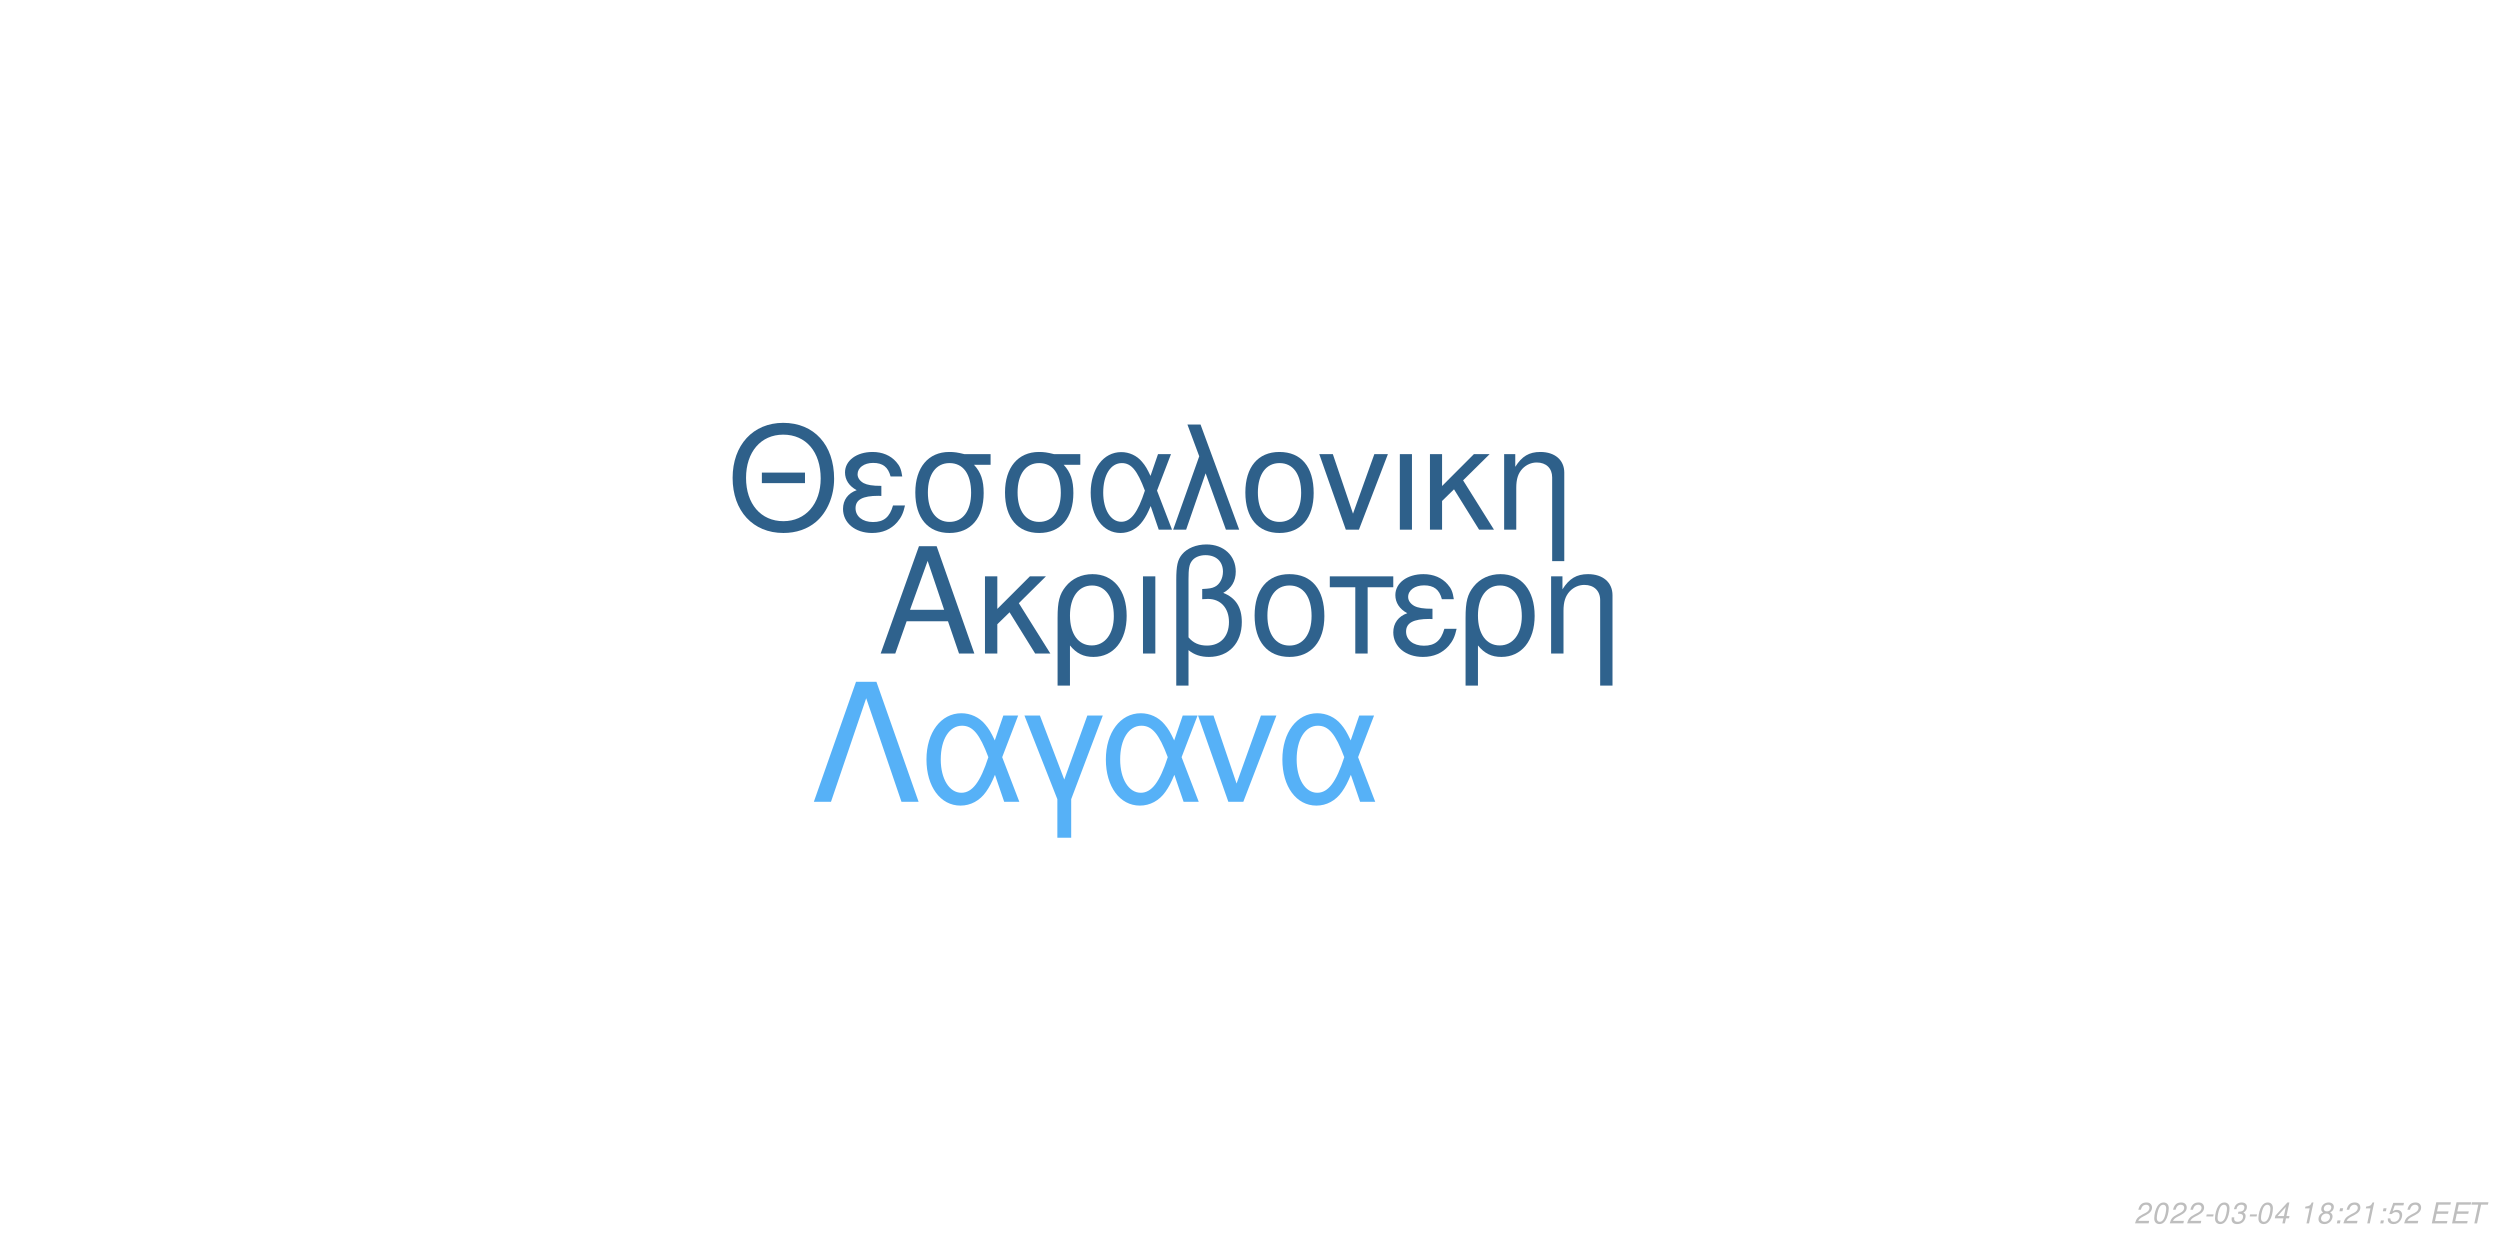
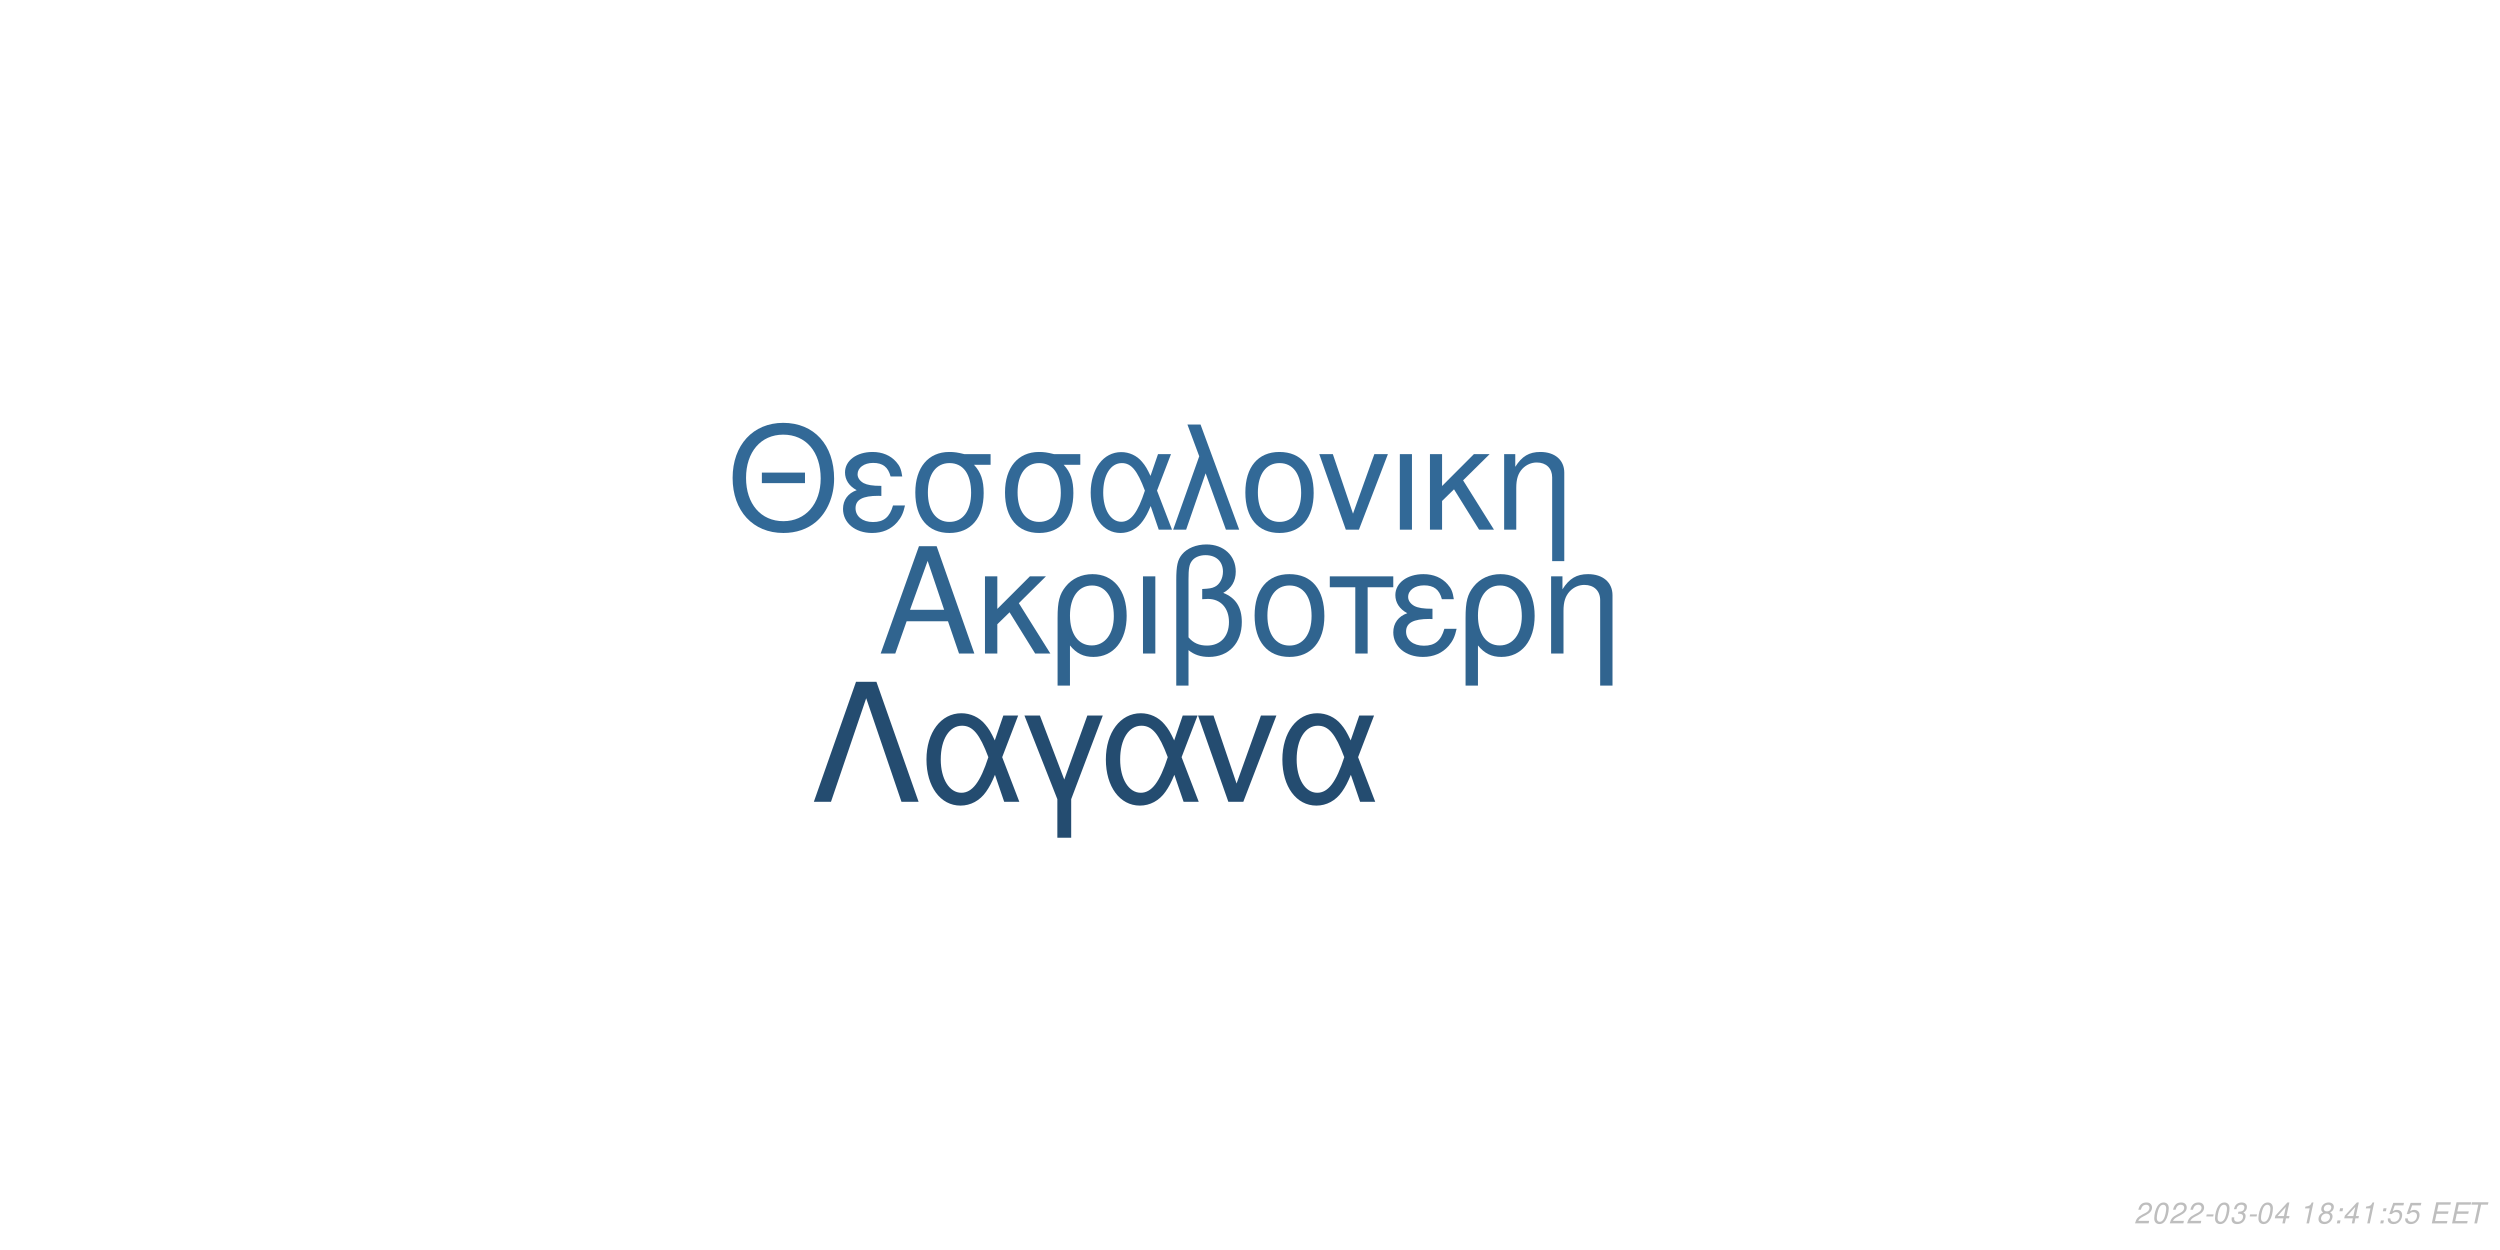
<svg xmlns="http://www.w3.org/2000/svg" xmlns:xlink="http://www.w3.org/1999/xlink" width="864pt" height="432pt" viewBox="0 0 864 432" version="1.1">
  <defs>
    <g>
      <symbol overflow="visible" id="glyph0-0">
        <path style="stroke:none;" d="" />
      </symbol>
      <symbol overflow="visible" id="glyph0-1">
        <path style="stroke:none;" d="M 24.125 -11.141 L 27.938 0 L 33.234 0 L 20.203 -37.094 L 14.094 -37.094 L 0.859 0 L 5.906 0 L 9.828 -11.141 Z M 22.797 -15.109 L 11 -15.109 L 17.094 -32.016 Z M 22.797 -15.109 " />
      </symbol>
      <symbol overflow="visible" id="glyph0-2">
        <path style="stroke:none;" d="M 7.172 -15.422 L 7.172 -26.672 L 2.906 -26.672 L 2.906 0 L 7.172 0 L 7.172 -10.125 L 11.406 -14.25 L 20.25 0 L 25.5 0 L 14.609 -17.406 L 23.969 -26.672 L 18.422 -26.672 Z M 7.172 -15.422 " />
      </symbol>
      <symbol overflow="visible" id="glyph0-3">
        <path style="stroke:none;" d="M 3 11.094 L 7.281 11.094 L 7.281 -2.797 C 9.516 -0.047 11.953 1.172 15.375 1.172 C 22.344 1.172 26.875 -4.422 26.875 -13.031 C 26.875 -21.891 22.297 -27.438 15.062 -27.438 C 11.297 -27.438 7.984 -25.906 5.797 -23.156 C 3.672 -20.516 3 -17.969 3 -12.359 Z M 14.906 -23.516 C 19.547 -23.516 22.438 -19.438 22.438 -12.922 C 22.438 -6.812 19.391 -2.797 14.812 -2.797 C 10.172 -2.797 7.281 -6.766 7.281 -13.125 C 7.281 -19.484 10.234 -23.516 14.906 -23.516 Z M 14.906 -23.516 " />
      </symbol>
      <symbol overflow="visible" id="glyph0-4">
        <path style="stroke:none;" d="M 3.516 0 L 7.781 0 L 7.781 -26.672 L 3.516 -26.672 Z M 3.516 0 " />
      </symbol>
      <symbol overflow="visible" id="glyph0-5">
        <path style="stroke:none;" d="M 4.016 11.094 L 8.25 11.094 L 8.25 -1.172 C 10.172 0.406 12.422 1.172 15.312 1.172 C 22.188 1.172 26.672 -3.609 26.672 -10.891 C 26.672 -15.984 24.578 -19.234 20.25 -20.969 C 23.109 -22.547 24.578 -25.031 24.578 -28.344 C 24.578 -33.844 20.406 -37.703 14.453 -37.703 C 10.938 -37.703 7.734 -36.391 6 -34.25 C 4.484 -32.422 4.016 -30.328 4.016 -25.391 Z M 8.25 -25.656 C 8.25 -29.359 8.5 -30.844 9.469 -32.062 C 10.375 -33.281 12.156 -34 14.094 -34 C 17.812 -34 20.156 -31.812 20.156 -28.297 C 20.156 -25.953 18.984 -23.812 17.297 -23.047 C 16.281 -22.547 15.469 -22.438 12.984 -22.297 L 12.984 -18.781 C 13.734 -18.828 14.344 -18.875 14.969 -18.875 C 19.344 -18.875 22.234 -15.719 22.234 -10.891 C 22.234 -5.906 19.281 -2.75 14.656 -2.75 C 11.953 -2.75 9.922 -3.609 8.25 -5.594 Z M 8.25 -25.656 " />
      </symbol>
      <symbol overflow="visible" id="glyph0-6">
        <path style="stroke:none;" d="M 14.094 -27.438 C 6.562 -27.438 2.094 -22.094 2.094 -13.125 C 2.094 -4.125 6.562 1.172 14.141 1.172 C 21.672 1.172 26.203 -4.172 26.203 -12.922 C 26.203 -22.188 21.828 -27.438 14.094 -27.438 Z M 14.141 -23.516 C 18.938 -23.516 21.781 -19.594 21.781 -12.984 C 21.781 -6.672 18.828 -2.75 14.141 -2.75 C 9.422 -2.75 6.516 -6.672 6.516 -13.125 C 6.516 -19.594 9.422 -23.516 14.141 -23.516 Z M 14.141 -23.516 " />
      </symbol>
      <symbol overflow="visible" id="glyph0-7">
        <path style="stroke:none;" d="M 7.891 0 L 12.156 0 L 12.156 -22.906 L 21.016 -22.906 L 21.016 -26.672 L -0.922 -26.672 L -0.922 -22.906 L 7.891 -22.906 Z M 7.891 0 " />
      </symbol>
      <symbol overflow="visible" id="glyph0-8">
        <path style="stroke:none;" d="M 14.562 -15.469 C 11.344 -15.469 9.562 -15.781 8.297 -16.438 C 6.922 -17.203 6.156 -18.328 6.156 -19.547 C 6.156 -21.891 8.453 -23.562 11.656 -23.562 C 15.062 -23.562 16.953 -22.094 17.812 -18.781 L 21.938 -18.781 C 21.578 -21.266 21.062 -22.5 19.797 -23.922 C 17.812 -26.203 14.906 -27.438 11.453 -27.438 C 5.797 -27.438 1.734 -24.375 1.734 -20.203 C 1.734 -17.609 3.156 -15.375 5.859 -13.938 C 2.797 -12.875 1.016 -10.484 1.016 -7.328 C 1.016 -2.391 5.297 1.172 11.25 1.172 C 14.969 1.172 17.906 -0.109 20.156 -2.641 C 21.578 -4.328 22.297 -5.797 22.906 -8.547 L 18.672 -8.547 C 17.5 -4.422 15.422 -2.703 11.609 -2.703 C 7.938 -2.703 5.438 -4.688 5.438 -7.578 C 5.438 -10.578 7.938 -11.953 13.484 -11.953 C 13.641 -11.953 14.094 -11.953 14.562 -11.906 Z M 14.562 -15.469 " />
      </symbol>
      <symbol overflow="visible" id="glyph0-9">
        <path style="stroke:none;" d="M 3.562 -26.672 L 3.562 0 L 7.844 0 L 7.844 -14.703 C 7.844 -17.906 8.5 -19.891 10.031 -21.531 C 11.406 -22.953 13.188 -23.719 15.062 -23.719 C 18.375 -23.719 20.516 -21.672 20.516 -18.469 L 20.516 11.094 L 24.781 11.094 L 24.781 -20.156 C 24.781 -24.578 21.469 -27.438 16.328 -27.438 C 12.359 -27.438 9.828 -25.906 7.484 -22.188 L 7.484 -26.672 Z M 3.562 -26.672 " />
      </symbol>
      <symbol overflow="visible" id="glyph1-0">
        <path style="stroke:none;" d="" />
      </symbol>
      <symbol overflow="visible" id="glyph1-1">
        <path style="stroke:none;" d="M 26.859 -19.734 L 11.953 -19.734 L 11.953 -16.094 L 26.859 -16.094 Z M 19.328 -36.922 C 8.922 -36.922 1.844 -29.25 1.844 -17.891 C 1.844 -6.484 8.875 1.141 19.391 1.141 C 23.812 1.141 27.703 -0.203 30.641 -2.688 C 34.578 -6.031 36.922 -11.656 36.922 -17.594 C 36.922 -29.297 30 -36.922 19.328 -36.922 Z M 19.328 -32.844 C 27.203 -32.844 32.281 -26.906 32.281 -17.688 C 32.281 -8.922 27.062 -2.938 19.391 -2.938 C 11.609 -2.938 6.484 -8.922 6.484 -17.891 C 6.484 -26.859 11.609 -32.844 19.328 -32.844 Z M 19.328 -32.844 " />
      </symbol>
      <symbol overflow="visible" id="glyph1-2">
        <path style="stroke:none;" d="M 14.25 -15.141 C 11.109 -15.141 9.375 -15.453 8.125 -16.094 C 6.781 -16.844 6.031 -17.938 6.031 -19.141 C 6.031 -21.422 8.266 -23.078 11.406 -23.078 C 14.75 -23.078 16.594 -21.625 17.438 -18.391 L 21.469 -18.391 C 21.125 -20.828 20.625 -22.031 19.391 -23.422 C 17.438 -25.656 14.594 -26.859 11.219 -26.859 C 5.688 -26.859 1.688 -23.875 1.688 -19.781 C 1.688 -17.234 3.094 -15.047 5.734 -13.656 C 2.734 -12.609 1 -10.266 1 -7.172 C 1 -2.344 5.188 1.141 11.016 1.141 C 14.656 1.141 17.547 -0.094 19.734 -2.594 C 21.125 -4.234 21.828 -5.688 22.422 -8.375 L 18.281 -8.375 C 17.141 -4.328 15.094 -2.641 11.359 -2.641 C 7.766 -2.641 5.328 -4.578 5.328 -7.422 C 5.328 -10.359 7.766 -11.703 13.203 -11.703 C 13.359 -11.703 13.797 -11.703 14.25 -11.656 Z M 14.25 -15.141 " />
      </symbol>
      <symbol overflow="visible" id="glyph1-3">
        <path style="stroke:none;" d="M 29 -26.109 L 19.938 -26.109 C 17.594 -26.703 16.438 -26.859 14.703 -26.859 C 7.469 -26.859 2.984 -21.469 2.984 -12.859 C 2.984 -4.031 7.375 1.141 14.797 1.141 C 22.172 1.141 26.609 -4.078 26.609 -12.656 C 26.609 -17.047 25.656 -19.828 23.266 -22.422 L 29 -22.422 Z M 14.797 -23.016 C 19.531 -23.016 22.266 -19.234 22.266 -12.75 C 22.266 -6.531 19.438 -2.688 14.797 -2.688 C 10.172 -2.688 7.328 -6.531 7.328 -12.859 C 7.328 -19.188 10.172 -23.016 14.797 -23.016 Z M 14.797 -23.016 " />
      </symbol>
      <symbol overflow="visible" id="glyph1-4">
        <path style="stroke:none;" d="M 29.344 -26.109 L 24.859 -26.109 L 22.266 -18.578 C 21.125 -21.031 20.484 -22.125 19.328 -23.469 C 17.547 -25.609 14.906 -26.812 12.156 -26.812 C 5.984 -26.812 1.594 -20.984 1.594 -12.812 C 1.594 -4.578 5.828 1.141 11.906 1.141 C 14.953 1.141 17.734 -0.344 19.625 -3.047 C 20.672 -4.531 21.281 -5.688 22.328 -8.172 L 25.109 0 L 29.703 0 L 24.516 -13.5 Z M 20.328 -13.5 C 17.891 -5.922 15.453 -2.734 12.156 -2.734 C 8.516 -2.734 5.922 -6.922 5.922 -12.812 C 5.922 -18.938 8.516 -23.016 12.359 -23.016 C 15.594 -23.016 17.688 -20.531 20.328 -13.5 Z M 20.328 -13.5 " />
      </symbol>
      <symbol overflow="visible" id="glyph1-5">
        <path style="stroke:none;" d="M 1.094 0 L 5.578 0 L 12.312 -19.484 L 19.328 0 L 23.922 0 L 10.562 -36.328 L 6.031 -36.328 L 10.109 -25.359 Z M 1.094 0 " />
      </symbol>
      <symbol overflow="visible" id="glyph1-6">
        <path style="stroke:none;" d="M 13.797 -26.859 C 6.422 -26.859 2.047 -21.625 2.047 -12.859 C 2.047 -4.031 6.422 1.141 13.859 1.141 C 21.234 1.141 25.656 -4.078 25.656 -12.656 C 25.656 -21.719 21.375 -26.859 13.797 -26.859 Z M 13.859 -23.016 C 18.531 -23.016 21.328 -19.188 21.328 -12.703 C 21.328 -6.531 18.438 -2.688 13.859 -2.688 C 9.219 -2.688 6.375 -6.531 6.375 -12.859 C 6.375 -19.188 9.219 -23.016 13.859 -23.016 Z M 13.859 -23.016 " />
      </symbol>
      <symbol overflow="visible" id="glyph1-7">
        <path style="stroke:none;" d="M 14.297 0 L 24.312 -26.109 L 19.625 -26.109 L 12.25 -5.531 L 5.281 -26.109 L 0.594 -26.109 L 9.766 0 Z M 14.297 0 " />
      </symbol>
      <symbol overflow="visible" id="glyph1-8">
        <path style="stroke:none;" d="M 3.438 0 L 7.625 0 L 7.625 -26.109 L 3.438 -26.109 Z M 3.438 0 " />
      </symbol>
      <symbol overflow="visible" id="glyph1-9">
        <path style="stroke:none;" d="M 7.031 -15.094 L 7.031 -26.109 L 2.844 -26.109 L 2.844 0 L 7.031 0 L 7.031 -9.922 L 11.156 -13.953 L 19.828 0 L 24.969 0 L 14.297 -17.047 L 23.469 -26.109 L 18.031 -26.109 Z M 7.031 -15.094 " />
      </symbol>
      <symbol overflow="visible" id="glyph1-10">
        <path style="stroke:none;" d="M 3.484 -26.109 L 3.484 0 L 7.672 0 L 7.672 -14.406 C 7.672 -17.547 8.328 -19.484 9.812 -21.078 C 11.156 -22.469 12.906 -23.219 14.75 -23.219 C 17.984 -23.219 20.078 -21.234 20.078 -18.094 L 20.078 10.859 L 24.266 10.859 L 24.266 -19.734 C 24.266 -24.062 21.031 -26.859 16 -26.859 C 12.109 -26.859 9.609 -25.359 7.328 -21.719 L 7.328 -26.109 Z M 3.484 -26.109 " />
      </symbol>
      <symbol overflow="visible" id="glyph2-0">
        <path style="stroke:none;" d="" />
      </symbol>
      <symbol overflow="visible" id="glyph2-1">
        <path style="stroke:none;" d="M 22.531 -41.484 L 15.484 -41.484 L 0.906 0 L 6.828 0 L 19 -35.797 L 31.188 0 L 37.109 0 Z M 22.531 -41.484 " />
      </symbol>
      <symbol overflow="visible" id="glyph2-2">
        <path style="stroke:none;" d="M 33.516 -29.812 L 28.391 -29.812 L 25.438 -21.219 C 24.125 -24.016 23.391 -25.266 22.078 -26.797 C 20.031 -29.25 17.016 -30.609 13.891 -30.609 C 6.828 -30.609 1.828 -23.953 1.828 -14.625 C 1.828 -5.234 6.656 1.312 13.594 1.312 C 17.078 1.312 20.266 -0.391 22.422 -3.469 C 23.609 -5.172 24.297 -6.484 25.5 -9.328 L 28.688 0 L 33.922 0 L 28 -15.422 Z M 23.219 -15.422 C 20.422 -6.766 17.641 -3.125 13.891 -3.125 C 9.734 -3.125 6.766 -7.906 6.766 -14.625 C 6.766 -21.625 9.734 -26.297 14.109 -26.297 C 17.812 -26.297 20.203 -23.453 23.219 -15.422 Z M 23.219 -15.422 " />
      </symbol>
      <symbol overflow="visible" id="glyph2-3">
        <path style="stroke:none;" d="M 12.062 12.406 L 16.844 12.406 L 16.844 -0.906 L 27.766 -29.812 L 22.422 -29.812 L 14.453 -7.688 L 6.031 -29.812 L 0.688 -29.812 L 12.062 -0.906 Z M 12.062 12.406 " />
      </symbol>
      <symbol overflow="visible" id="glyph2-4">
        <path style="stroke:none;" d="M 16.328 0 L 27.766 -29.812 L 22.422 -29.812 L 14 -6.312 L 6.031 -29.812 L 0.688 -29.812 L 11.156 0 Z M 16.328 0 " />
      </symbol>
      <symbol overflow="visible" id="glyph3-0">
        <path style="stroke:none;" d="" />
      </symbol>
      <symbol overflow="visible" id="glyph3-1">
        <path style="stroke:none;" d="M 5.234 -0.875 L 1.469 -0.875 C 1.641 -1.375 2.203 -1.891 3.109 -2.344 L 4.234 -2.938 C 5.562 -3.625 6.219 -4.469 6.219 -5.484 C 6.219 -5.938 6.062 -6.359 5.797 -6.656 C 5.469 -7.047 4.984 -7.234 4.312 -7.234 C 2.766 -7.234 1.891 -6.453 1.484 -4.734 L 2.375 -4.734 C 2.484 -5.188 2.609 -5.484 2.797 -5.75 C 3.094 -6.203 3.609 -6.453 4.188 -6.453 C 4.891 -6.453 5.344 -6.031 5.344 -5.375 C 5.344 -4.703 4.859 -4.094 4.016 -3.656 L 2.984 -3.125 C 1.234 -2.188 0.797 -1.656 0.344 -0.016 L 5.047 -0.016 Z M 5.234 -0.875 " />
      </symbol>
      <symbol overflow="visible" id="glyph3-2">
        <path style="stroke:none;" d="M 4.203 -7.234 C 3.375 -7.234 2.688 -6.812 2.125 -5.984 C 1.484 -5.047 0.984 -3.188 0.984 -1.734 C 0.984 -1.109 1.172 -0.562 1.484 -0.266 C 1.797 0.047 2.281 0.234 2.766 0.234 C 3.625 0.234 4.281 -0.156 4.859 -1.016 C 5.516 -1.953 6 -3.797 6 -5.266 C 6 -6.5 5.328 -7.234 4.203 -7.234 Z M 4.094 -6.453 C 4.734 -6.453 5.125 -5.984 5.125 -5.156 C 5.125 -4.203 4.781 -2.625 4.406 -1.812 C 3.984 -0.938 3.516 -0.547 2.875 -0.547 C 2.25 -0.547 1.875 -1.031 1.875 -1.828 C 1.875 -2.797 2.203 -4.344 2.594 -5.203 C 2.984 -6.047 3.453 -6.453 4.094 -6.453 Z M 4.094 -6.453 " />
      </symbol>
      <symbol overflow="visible" id="glyph3-3">
        <path style="stroke:none;" d="M 3.516 -3.125 L 1.125 -3.125 L 0.969 -2.406 L 3.359 -2.406 Z M 3.516 -3.125 " />
      </symbol>
      <symbol overflow="visible" id="glyph3-4">
        <path style="stroke:none;" d="M 2.922 -3.312 C 3.125 -3.344 3.234 -3.344 3.375 -3.344 C 4.203 -3.344 4.688 -3 4.688 -2.406 C 4.688 -1.312 3.906 -0.547 2.781 -0.547 C 2.047 -0.547 1.594 -0.938 1.594 -1.562 C 1.594 -1.719 1.609 -1.844 1.656 -2.094 L 0.766 -2.094 C 0.734 -1.797 0.719 -1.641 0.719 -1.469 C 0.719 -0.375 1.406 0.234 2.641 0.234 C 3.547 0.234 4.297 -0.078 4.812 -0.656 C 5.266 -1.156 5.562 -1.875 5.562 -2.547 C 5.562 -3.125 5.344 -3.453 4.797 -3.734 C 5.641 -4.234 6.016 -4.844 6.016 -5.734 C 6.016 -6.656 5.312 -7.234 4.203 -7.234 C 3.375 -7.234 2.672 -6.938 2.188 -6.375 C 1.891 -6.031 1.703 -5.641 1.516 -4.906 L 2.391 -4.906 C 2.5 -5.359 2.594 -5.594 2.734 -5.812 C 3.047 -6.234 3.516 -6.453 4.078 -6.453 C 4.734 -6.453 5.141 -6.125 5.141 -5.578 C 5.141 -5.188 5.016 -4.797 4.797 -4.547 C 4.516 -4.234 4 -4.062 3.266 -4.062 L 3.078 -4.062 Z M 2.922 -3.312 " />
      </symbol>
      <symbol overflow="visible" id="glyph3-5">
        <path style="stroke:none;" d="M 3.625 -1.75 L 3.266 0 L 4.141 0 L 4.516 -1.75 L 5.562 -1.75 L 5.734 -2.531 L 4.688 -2.531 L 5.688 -7.234 L 5.016 -7.234 L 0.844 -2.672 L 0.641 -1.75 Z M 3.797 -2.531 L 1.594 -2.531 L 4.469 -5.703 Z M 3.797 -2.531 " />
      </symbol>
      <symbol overflow="visible" id="glyph3-6">
        <path style="stroke:none;" d="" />
      </symbol>
      <symbol overflow="visible" id="glyph3-7">
        <path style="stroke:none;" d="M 3.703 -5.188 L 2.594 0 L 3.469 0 L 5.016 -7.234 L 4.438 -7.234 C 3.906 -6.156 3.688 -6.016 2.234 -5.812 L 2.109 -5.188 Z M 3.703 -5.188 " />
      </symbol>
      <symbol overflow="visible" id="glyph3-8">
        <path style="stroke:none;" d="M 4.766 -3.797 C 5.078 -3.969 5.234 -4.078 5.438 -4.234 C 5.812 -4.594 6.062 -5.172 6.062 -5.734 C 6.062 -6.625 5.344 -7.234 4.266 -7.234 C 2.812 -7.234 1.703 -6.219 1.703 -4.875 C 1.703 -4.406 1.875 -4.125 2.359 -3.812 C 1.297 -3.312 0.75 -2.516 0.75 -1.469 C 0.75 -0.438 1.547 0.234 2.812 0.234 C 3.656 0.234 4.359 -0.094 4.938 -0.734 C 5.359 -1.234 5.609 -1.859 5.609 -2.438 C 5.609 -3.047 5.312 -3.516 4.766 -3.797 Z M 4.109 -6.453 C 4.797 -6.453 5.188 -6.125 5.188 -5.578 C 5.188 -5.266 5.062 -4.922 4.859 -4.672 C 4.562 -4.312 4.188 -4.156 3.656 -4.156 C 2.984 -4.156 2.594 -4.453 2.594 -4.984 C 2.594 -5.859 3.203 -6.453 4.109 -6.453 Z M 3.453 -3.406 C 4.234 -3.406 4.734 -2.984 4.734 -2.312 C 4.734 -1.312 3.922 -0.547 2.875 -0.547 C 2.125 -0.547 1.625 -0.969 1.625 -1.625 C 1.625 -2.609 2.438 -3.406 3.453 -3.406 Z M 3.453 -3.406 " />
      </symbol>
      <symbol overflow="visible" id="glyph3-9">
        <path style="stroke:none;" d="M 2.359 -1.031 L 1.312 -1.031 L 1.094 0 L 2.141 0 Z M 3.266 -5.234 L 2.219 -5.234 L 2 -4.203 L 3.047 -4.203 Z M 3.266 -5.234 " />
      </symbol>
      <symbol overflow="visible" id="glyph3-10">
        <path style="stroke:none;" d="M 6.297 -7.094 L 2.594 -7.094 L 1.234 -3.234 L 2.047 -3.234 C 2.656 -3.766 2.938 -3.906 3.531 -3.906 C 4.328 -3.906 4.797 -3.453 4.797 -2.688 C 4.797 -1.438 3.969 -0.547 2.828 -0.547 C 2.031 -0.547 1.609 -0.938 1.578 -1.734 L 0.703 -1.734 L 0.703 -1.516 C 0.703 -0.938 0.844 -0.547 1.188 -0.266 C 1.562 0.062 2.078 0.234 2.703 0.234 C 3.656 0.234 4.391 -0.156 4.984 -0.922 C 5.422 -1.5 5.672 -2.234 5.672 -2.953 C 5.672 -4 4.938 -4.672 3.812 -4.672 C 3.328 -4.672 2.906 -4.547 2.406 -4.234 L 3.109 -6.219 L 6.109 -6.219 Z M 6.297 -7.094 " />
      </symbol>
      <symbol overflow="visible" id="glyph3-11">
        <path style="stroke:none;" d="M 2.547 -3.312 L 6.5 -3.312 L 6.688 -4.141 L 2.719 -4.141 L 3.219 -6.469 L 7.344 -6.469 L 7.516 -7.297 L 2.453 -7.297 L 0.906 0 L 6.125 0 L 6.297 -0.812 L 2.016 -0.812 Z M 2.547 -3.312 " />
      </symbol>
      <symbol overflow="visible" id="glyph3-12">
        <path style="stroke:none;" d="M 4.938 -6.469 L 7.312 -6.469 L 7.484 -7.297 L 1.75 -7.297 L 1.578 -6.469 L 3.984 -6.469 L 2.609 0 L 3.547 0 Z M 4.938 -6.469 " />
      </symbol>
    </g>
  </defs>
  <g id="surface1">
    <rect x="0" y="0" width="864" height="432" style="fill:rgb(100%,100%,100%);fill-opacity:1;stroke:none;" />
-     <g style="fill:rgb(18.431%,38.431%,55.294%);fill-opacity:1;">
+     <g style="fill:rgb(18.824%,39.216%,56.078%);fill-opacity:1;">
      <use xlink:href="#glyph0-1" x="303.5" y="225.861" />
      <use xlink:href="#glyph0-2" x="337.5" y="225.861" />
      <use xlink:href="#glyph0-3" x="362.5" y="225.861" />
      <use xlink:href="#glyph0-4" x="391.5" y="225.861" />
      <use xlink:href="#glyph0-5" x="402.5" y="225.861" />
      <use xlink:href="#glyph0-6" x="431.5" y="225.861" />
      <use xlink:href="#glyph0-7" x="460.5" y="225.861" />
      <use xlink:href="#glyph0-8" x="480.5" y="225.861" />
      <use xlink:href="#glyph0-3" x="503.5" y="225.861" />
      <use xlink:href="#glyph0-9" x="532.5" y="225.861" />
    </g>
-     <g style="fill:rgb(18.039%,37.647%,54.118%);fill-opacity:1;">
+     <g style="fill:rgb(19.608%,41.176%,59.216%);fill-opacity:1;">
      <use xlink:href="#glyph1-1" x="251.348" y="183.058" />
      <use xlink:href="#glyph1-2" x="290.348" y="183.058" />
      <use xlink:href="#glyph1-3" x="313.348" y="183.058" />
      <use xlink:href="#glyph1-3" x="344.348" y="183.058" />
      <use xlink:href="#glyph1-4" x="375.348" y="183.058" />
      <use xlink:href="#glyph1-5" x="404.348" y="183.058" />
      <use xlink:href="#glyph1-6" x="428.348" y="183.058" />
      <use xlink:href="#glyph1-7" x="455.348" y="183.058" />
      <use xlink:href="#glyph1-8" x="480.348" y="183.058" />
      <use xlink:href="#glyph1-9" x="491.348" y="183.058" />
      <use xlink:href="#glyph1-10" x="516.348" y="183.058" />
    </g>
-     <g style="fill:rgb(33.725%,69.412%,96.863%);fill-opacity:1;">
+     <g style="fill:rgb(14.118%,29.804%,43.922%);fill-opacity:1;">
      <use xlink:href="#glyph2-1" x="280.359" y="277.105" />
      <use xlink:href="#glyph2-2" x="318.359" y="277.105" />
      <use xlink:href="#glyph2-3" x="353.359" y="277.105" />
      <use xlink:href="#glyph2-2" x="380.359" y="277.105" />
      <use xlink:href="#glyph2-4" x="413.359" y="277.105" />
      <use xlink:href="#glyph2-2" x="441.359" y="277.105" />
    </g>
    <g style="fill:rgb(74.51%,74.51%,74.51%);fill-opacity:1;">
      <use xlink:href="#glyph3-1" x="737.52" y="422.81" />
      <use xlink:href="#glyph3-2" x="743.52" y="422.81" />
      <use xlink:href="#glyph3-1" x="749.52" y="422.81" />
      <use xlink:href="#glyph3-1" x="755.52" y="422.81" />
      <use xlink:href="#glyph3-3" x="761.52" y="422.81" />
      <use xlink:href="#glyph3-2" x="764.52" y="422.81" />
      <use xlink:href="#glyph3-4" x="770.52" y="422.81" />
      <use xlink:href="#glyph3-3" x="776.52" y="422.81" />
      <use xlink:href="#glyph3-2" x="779.52" y="422.81" />
      <use xlink:href="#glyph3-5" x="785.52" y="422.81" />
      <use xlink:href="#glyph3-6" x="791.52" y="422.81" />
      <use xlink:href="#glyph3-7" x="794.52" y="422.81" />
      <use xlink:href="#glyph3-8" x="800.52" y="422.81" />
      <use xlink:href="#glyph3-9" x="806.52" y="422.81" />
-       <use xlink:href="#glyph3-1" x="809.52" y="422.81" />
+       <use xlink:href="#glyph3-5" x="809.52" y="422.81" />
      <use xlink:href="#glyph3-7" x="815.52" y="422.81" />
      <use xlink:href="#glyph3-9" x="821.52" y="422.81" />
      <use xlink:href="#glyph3-10" x="824.52" y="422.81" />
-       <use xlink:href="#glyph3-1" x="830.52" y="422.81" />
+       <use xlink:href="#glyph3-10" x="830.52" y="422.81" />
      <use xlink:href="#glyph3-6" x="836.52" y="422.81" />
      <use xlink:href="#glyph3-11" x="839.52" y="422.81" />
      <use xlink:href="#glyph3-11" x="846.52" y="422.81" />
      <use xlink:href="#glyph3-12" x="852.52" y="422.81" />
    </g>
  </g>
</svg>
